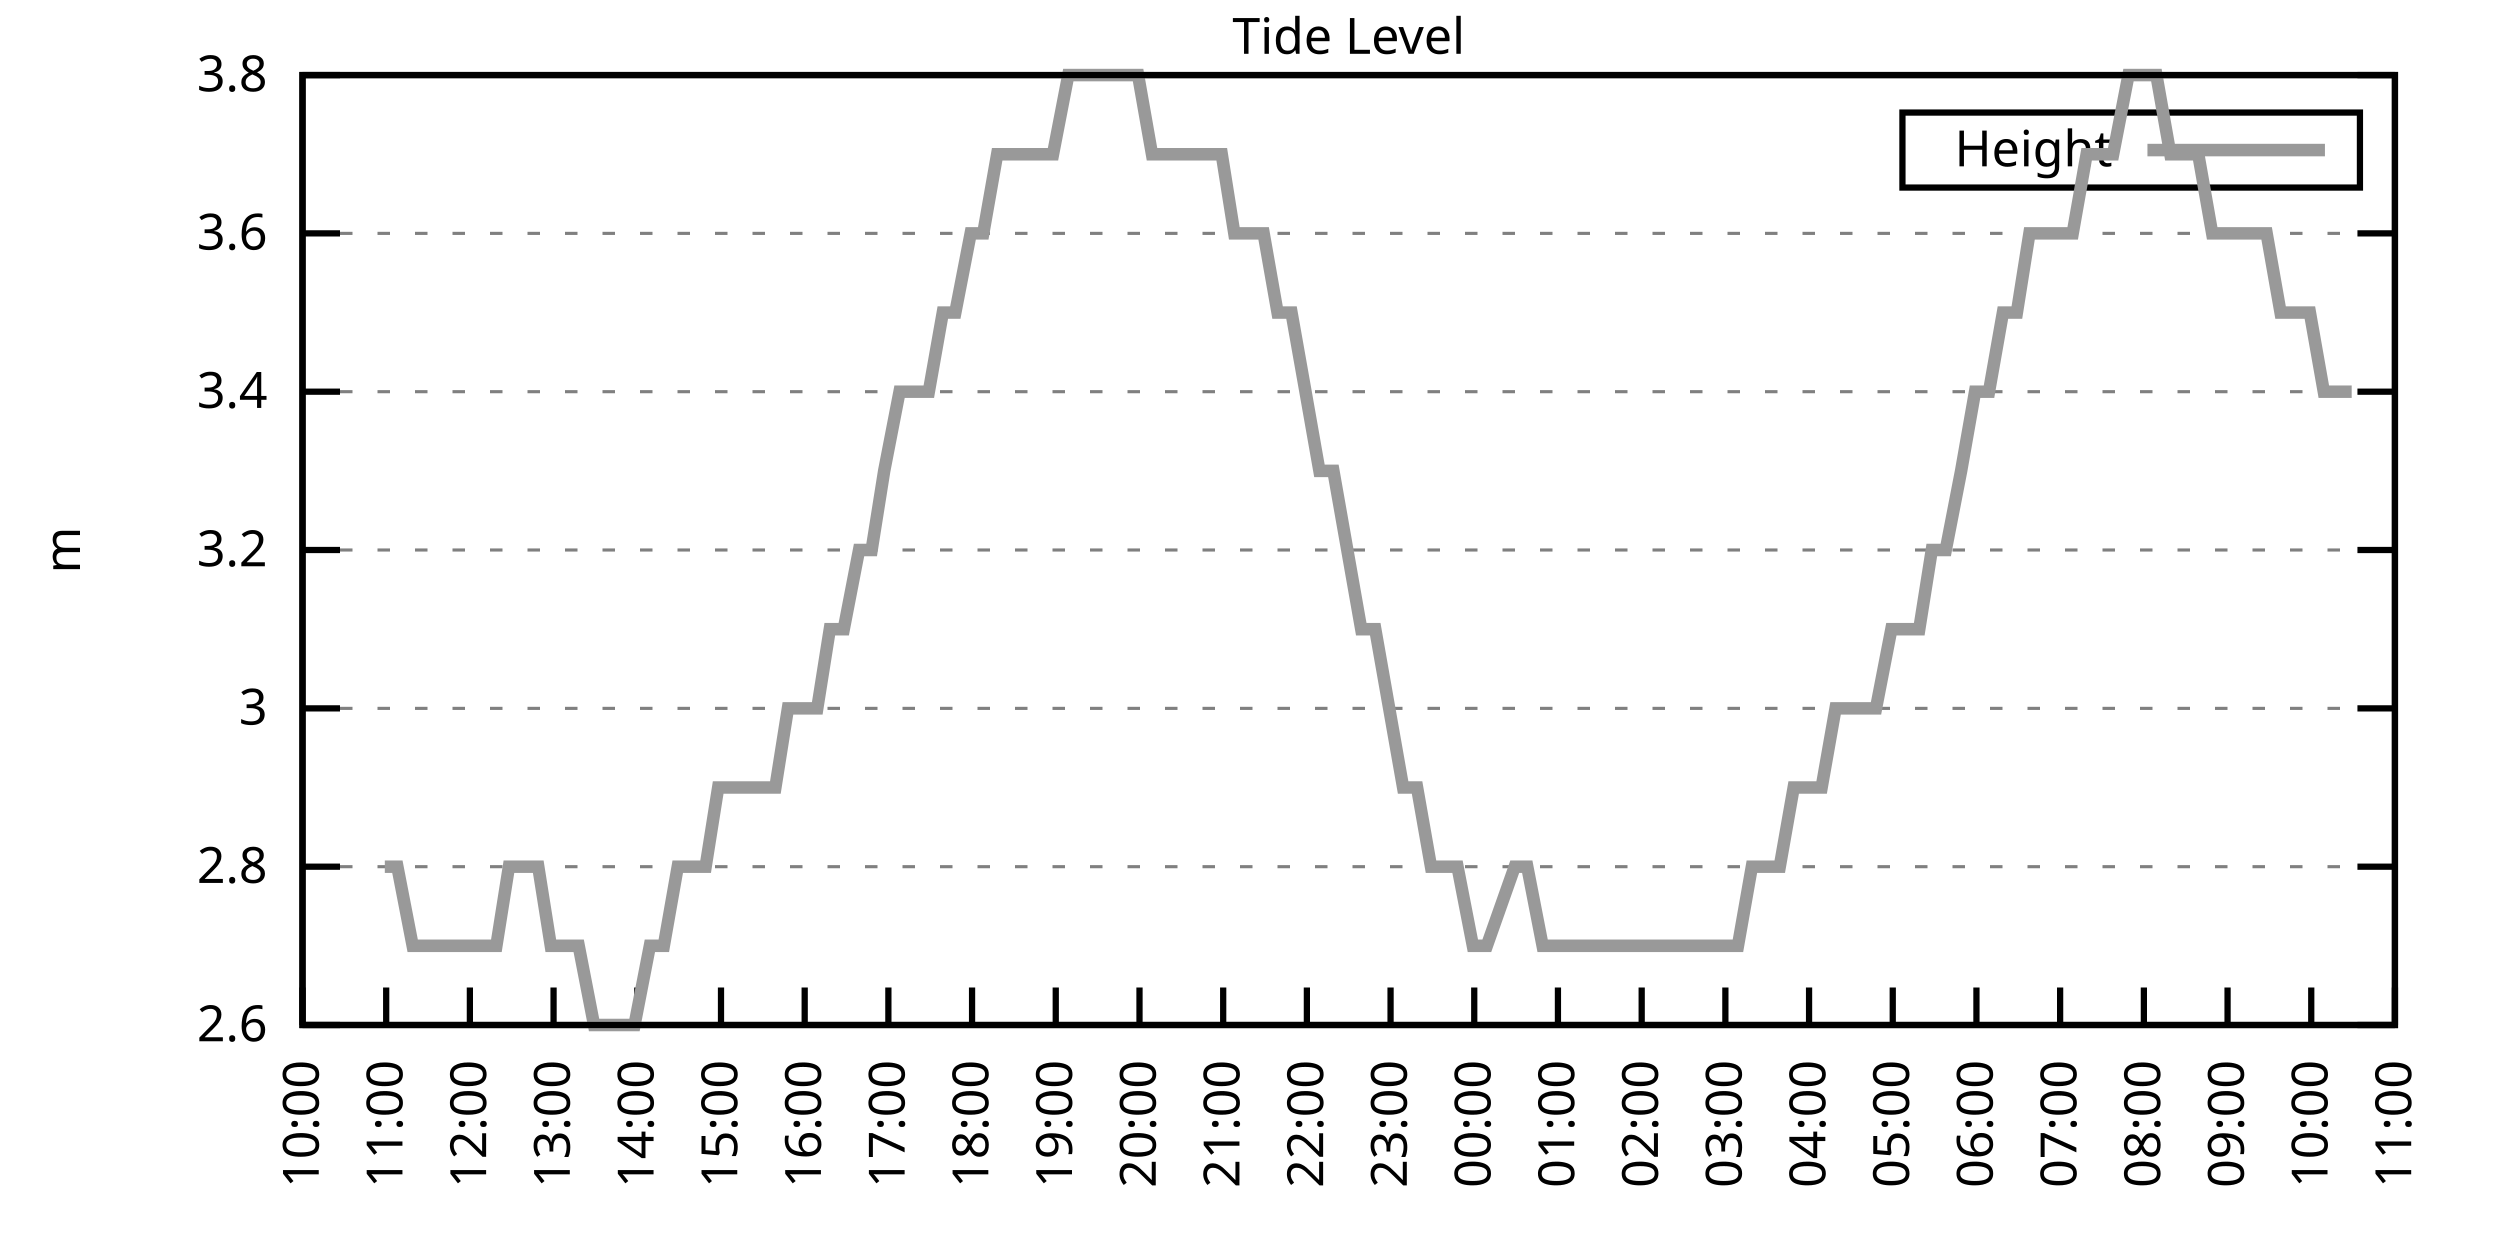
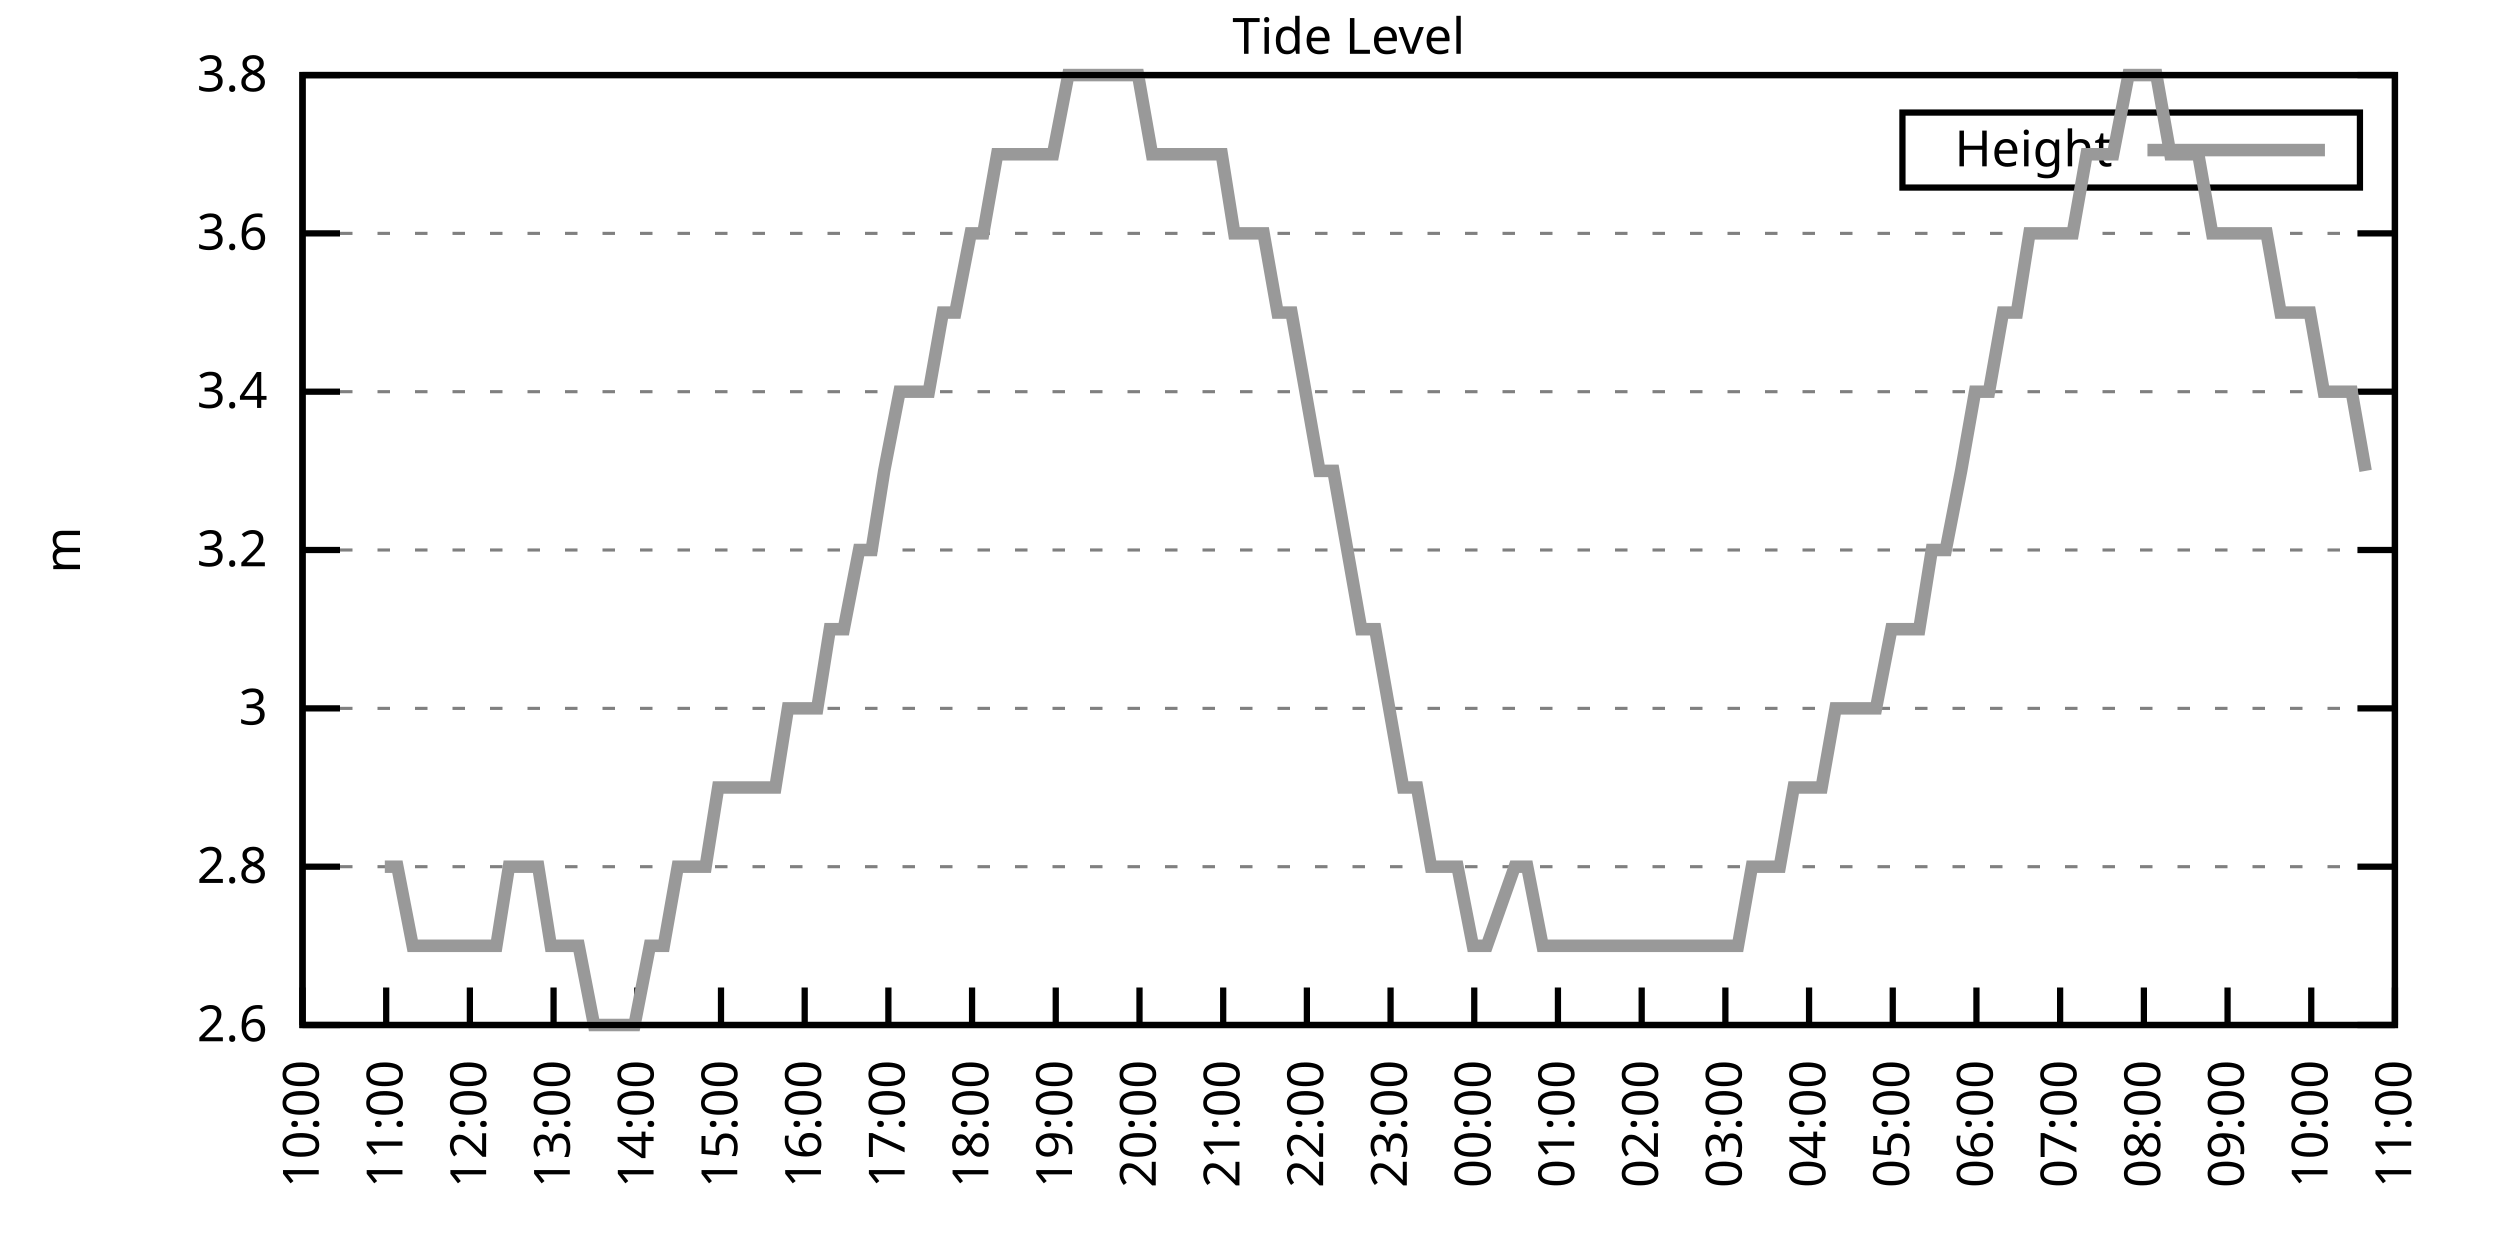
<svg xmlns="http://www.w3.org/2000/svg" xmlns:xlink="http://www.w3.org/1999/xlink" width="400" height="200" viewBox="0 0 400 200">
  <g id="gnuplot_canvas">
    <rect x="0" y="0" width="400" height="200" fill="none" />
    <defs>
      <circle id="gpDot" r="0.5" stroke-width="0.5" stroke="currentColor" />
      <path id="gpPt0" stroke-width="0.333" stroke="currentColor" d="M-1,0 h2 M0,-1 v2" />
      <path id="gpPt1" stroke-width="0.333" stroke="currentColor" d="M-1,-1 L1,1 M1,-1 L-1,1" />
      <path id="gpPt2" stroke-width="0.333" stroke="currentColor" d="M-1,0 L1,0 M0,-1 L0,1 M-1,-1 L1,1 M-1,1 L1,-1" />
      <rect id="gpPt3" stroke-width="0.333" stroke="currentColor" x="-1" y="-1" width="2" height="2" />
      <rect id="gpPt4" stroke-width="0.333" stroke="currentColor" fill="currentColor" x="-1" y="-1" width="2" height="2" />
      <circle id="gpPt5" stroke-width="0.333" stroke="currentColor" cx="0" cy="0" r="1" />
      <use xlink:href="#gpPt5" id="gpPt6" fill="currentColor" stroke="none" />
      <path id="gpPt7" stroke-width="0.333" stroke="currentColor" d="M0,-1.33 L-1.33,0.67 L1.33,0.67 z" />
      <use xlink:href="#gpPt7" id="gpPt8" fill="currentColor" stroke="none" />
      <use xlink:href="#gpPt7" id="gpPt9" stroke="currentColor" transform="rotate(180)" />
      <use xlink:href="#gpPt9" id="gpPt10" fill="currentColor" stroke="none" />
      <use xlink:href="#gpPt3" id="gpPt11" stroke="currentColor" transform="rotate(45)" />
      <use xlink:href="#gpPt11" id="gpPt12" fill="currentColor" stroke="none" />
      <path id="gpPt13" stroke-width="0.333" stroke="currentColor" d="M0,1.330 L1.265,0.411 L0.782,-1.067 L-0.782,-1.076 L-1.265,0.411 z" />
      <use xlink:href="#gpPt13" id="gpPt14" fill="currentColor" stroke="none" />
      <filter id="textbox" filterUnits="objectBoundingBox" x="0" y="0" height="1" width="1">
        <feFlood flood-color="white" flood-opacity="1" result="bgnd" />
        <feComposite in="SourceGraphic" in2="bgnd" operator="atop" />
      </filter>
      <filter id="greybox" filterUnits="objectBoundingBox" x="0" y="0" height="1" width="1">
        <feFlood flood-color="lightgrey" flood-opacity="1" result="grey" />
        <feComposite in="SourceGraphic" in2="grey" operator="atop" />
      </filter>
    </defs>
    <g fill="none" color="white" stroke="currentColor" stroke-width="1.00" stroke-linecap="butt" stroke-linejoin="miter">
</g>
    <g fill="none" color="black" stroke="currentColor" stroke-width="1.00" stroke-linecap="butt" stroke-linejoin="miter">
      <g stroke="none" shape-rendering="crispEdges">
        <polygon fill="rgb(255, 255, 255)" points="48.40,164.00 383.18,164.00 383.18,12.02 48.40,12.02 " />
      </g>
    </g>
    <g fill="none" color="black" stroke="currentColor" stroke-width="1.00" stroke-linecap="butt" stroke-linejoin="miter">
</g>
    <g fill="none" color="black" stroke="black" stroke-width="0.50" stroke-linecap="butt" stroke-linejoin="miter">
</g>
    <g fill="none" color="gray" stroke="currentColor" stroke-width="0.50" stroke-linecap="butt" stroke-linejoin="miter">
      <path stroke="gray" stroke-dasharray="2,4" class="gridline" d="M48.40,164.00 L383.19,164.00  " />
    </g>
    <g fill="none" color="gray" stroke="gray" stroke-width="1.00" stroke-linecap="butt" stroke-linejoin="miter">
</g>
    <g fill="none" color="black" stroke="currentColor" stroke-width="1.00" stroke-linecap="butt" stroke-linejoin="miter">
      <path stroke="black" d="M48.40,164.00 L54.40,164.00 M383.19,164.00 L377.19,164.00  " />
      <g transform="translate(42.80,166.60)" stroke="none" fill="black" font-family="Sans" font-size="8.00" text-anchor="end">
        <text>
          <tspan font-family="Sans"> 2.6</tspan>
        </text>
      </g>
    </g>
    <g fill="none" color="black" stroke="currentColor" stroke-width="1.00" stroke-linecap="butt" stroke-linejoin="miter">
</g>
    <g fill="none" color="black" stroke="black" stroke-width="0.50" stroke-linecap="butt" stroke-linejoin="miter">
</g>
    <g fill="none" color="gray" stroke="currentColor" stroke-width="0.50" stroke-linecap="butt" stroke-linejoin="miter">
      <path stroke="gray" stroke-dasharray="2,4" class="gridline" d="M48.40,138.67 L383.19,138.67  " />
    </g>
    <g fill="none" color="gray" stroke="gray" stroke-width="1.00" stroke-linecap="butt" stroke-linejoin="miter">
</g>
    <g fill="none" color="black" stroke="currentColor" stroke-width="1.00" stroke-linecap="butt" stroke-linejoin="miter">
      <path stroke="black" d="M48.40,138.67 L54.40,138.67 M383.19,138.67 L377.19,138.67  " />
      <g transform="translate(42.80,141.27)" stroke="none" fill="black" font-family="Sans" font-size="8.00" text-anchor="end">
        <text>
          <tspan font-family="Sans"> 2.8</tspan>
        </text>
      </g>
    </g>
    <g fill="none" color="black" stroke="currentColor" stroke-width="1.00" stroke-linecap="butt" stroke-linejoin="miter">
</g>
    <g fill="none" color="black" stroke="black" stroke-width="0.50" stroke-linecap="butt" stroke-linejoin="miter">
</g>
    <g fill="none" color="gray" stroke="currentColor" stroke-width="0.50" stroke-linecap="butt" stroke-linejoin="miter">
      <path stroke="gray" stroke-dasharray="2,4" class="gridline" d="M48.40,113.34 L383.19,113.34  " />
    </g>
    <g fill="none" color="gray" stroke="gray" stroke-width="1.00" stroke-linecap="butt" stroke-linejoin="miter">
</g>
    <g fill="none" color="black" stroke="currentColor" stroke-width="1.00" stroke-linecap="butt" stroke-linejoin="miter">
      <path stroke="black" d="M48.40,113.34 L54.40,113.34 M383.19,113.34 L377.19,113.34  " />
      <g transform="translate(42.80,115.94)" stroke="none" fill="black" font-family="Sans" font-size="8.00" text-anchor="end">
        <text>
          <tspan font-family="Sans"> 3</tspan>
        </text>
      </g>
    </g>
    <g fill="none" color="black" stroke="currentColor" stroke-width="1.00" stroke-linecap="butt" stroke-linejoin="miter">
</g>
    <g fill="none" color="black" stroke="black" stroke-width="0.50" stroke-linecap="butt" stroke-linejoin="miter">
</g>
    <g fill="none" color="gray" stroke="currentColor" stroke-width="0.50" stroke-linecap="butt" stroke-linejoin="miter">
      <path stroke="gray" stroke-dasharray="2,4" class="gridline" d="M48.40,88.00 L383.19,88.00  " />
    </g>
    <g fill="none" color="gray" stroke="gray" stroke-width="1.00" stroke-linecap="butt" stroke-linejoin="miter">
</g>
    <g fill="none" color="black" stroke="currentColor" stroke-width="1.00" stroke-linecap="butt" stroke-linejoin="miter">
      <path stroke="black" d="M48.40,88.00 L54.40,88.00 M383.19,88.00 L377.19,88.00  " />
      <g transform="translate(42.80,90.60)" stroke="none" fill="black" font-family="Sans" font-size="8.00" text-anchor="end">
        <text>
          <tspan font-family="Sans"> 3.2</tspan>
        </text>
      </g>
    </g>
    <g fill="none" color="black" stroke="currentColor" stroke-width="1.00" stroke-linecap="butt" stroke-linejoin="miter">
</g>
    <g fill="none" color="black" stroke="black" stroke-width="0.50" stroke-linecap="butt" stroke-linejoin="miter">
</g>
    <g fill="none" color="gray" stroke="currentColor" stroke-width="0.50" stroke-linecap="butt" stroke-linejoin="miter">
      <path stroke="gray" stroke-dasharray="2,4" class="gridline" d="M48.40,62.67 L383.19,62.67  " />
    </g>
    <g fill="none" color="gray" stroke="gray" stroke-width="1.00" stroke-linecap="butt" stroke-linejoin="miter">
</g>
    <g fill="none" color="black" stroke="currentColor" stroke-width="1.00" stroke-linecap="butt" stroke-linejoin="miter">
      <path stroke="black" d="M48.40,62.67 L54.40,62.67 M383.19,62.67 L377.19,62.67  " />
      <g transform="translate(42.80,65.27)" stroke="none" fill="black" font-family="Sans" font-size="8.00" text-anchor="end">
        <text>
          <tspan font-family="Sans"> 3.4</tspan>
        </text>
      </g>
    </g>
    <g fill="none" color="black" stroke="currentColor" stroke-width="1.00" stroke-linecap="butt" stroke-linejoin="miter">
</g>
    <g fill="none" color="black" stroke="black" stroke-width="0.50" stroke-linecap="butt" stroke-linejoin="miter">
</g>
    <g fill="none" color="gray" stroke="currentColor" stroke-width="0.50" stroke-linecap="butt" stroke-linejoin="miter">
      <path stroke="gray" stroke-dasharray="2,4" class="gridline" d="M48.40,37.34 L383.19,37.34  " />
    </g>
    <g fill="none" color="gray" stroke="gray" stroke-width="1.00" stroke-linecap="butt" stroke-linejoin="miter">
</g>
    <g fill="none" color="black" stroke="currentColor" stroke-width="1.00" stroke-linecap="butt" stroke-linejoin="miter">
      <path stroke="black" d="M48.40,37.34 L54.40,37.34 M383.19,37.34 L377.19,37.34  " />
      <g transform="translate(42.80,39.94)" stroke="none" fill="black" font-family="Sans" font-size="8.00" text-anchor="end">
        <text>
          <tspan font-family="Sans"> 3.6</tspan>
        </text>
      </g>
    </g>
    <g fill="none" color="black" stroke="currentColor" stroke-width="1.00" stroke-linecap="butt" stroke-linejoin="miter">
</g>
    <g fill="none" color="black" stroke="black" stroke-width="0.50" stroke-linecap="butt" stroke-linejoin="miter">
</g>
    <g fill="none" color="gray" stroke="currentColor" stroke-width="0.50" stroke-linecap="butt" stroke-linejoin="miter">
      <path stroke="gray" stroke-dasharray="2,4" class="gridline" d="M48.40,12.01 L383.19,12.01  " />
    </g>
    <g fill="none" color="gray" stroke="gray" stroke-width="1.00" stroke-linecap="butt" stroke-linejoin="miter">
</g>
    <g fill="none" color="black" stroke="currentColor" stroke-width="1.00" stroke-linecap="butt" stroke-linejoin="miter">
      <path stroke="black" d="M48.40,12.01 L54.40,12.01 M383.19,12.01 L377.19,12.01  " />
      <g transform="translate(42.80,14.61)" stroke="none" fill="black" font-family="Sans" font-size="8.00" text-anchor="end">
        <text>
          <tspan font-family="Sans"> 3.8</tspan>
        </text>
      </g>
    </g>
    <g fill="none" color="black" stroke="currentColor" stroke-width="1.00" stroke-linecap="butt" stroke-linejoin="miter">
      <path stroke="black" d="M48.40,164.00 L48.40,158.00  " />
      <g transform="translate(51.00,169.60) rotate(270.00)" stroke="none" fill="black" font-family="Sans" font-size="8.00" text-anchor="end">
        <text>
          <tspan font-family="Sans">10:00</tspan>
        </text>
      </g>
    </g>
    <g fill="none" color="black" stroke="currentColor" stroke-width="1.00" stroke-linecap="butt" stroke-linejoin="miter">
      <path stroke="black" d="M61.79,164.00 L61.79,158.00  " />
      <g transform="translate(64.39,169.60) rotate(270.00)" stroke="none" fill="black" font-family="Sans" font-size="8.00" text-anchor="end">
        <text>
          <tspan font-family="Sans">11:00</tspan>
        </text>
      </g>
    </g>
    <g fill="none" color="black" stroke="currentColor" stroke-width="1.00" stroke-linecap="butt" stroke-linejoin="miter">
      <path stroke="black" d="M75.18,164.00 L75.18,158.00  " />
      <g transform="translate(77.78,169.60) rotate(270.00)" stroke="none" fill="black" font-family="Sans" font-size="8.00" text-anchor="end">
        <text>
          <tspan font-family="Sans">12:00</tspan>
        </text>
      </g>
    </g>
    <g fill="none" color="black" stroke="currentColor" stroke-width="1.00" stroke-linecap="butt" stroke-linejoin="miter">
      <path stroke="black" d="M88.57,164.00 L88.57,158.00  " />
      <g transform="translate(91.17,169.60) rotate(270.00)" stroke="none" fill="black" font-family="Sans" font-size="8.00" text-anchor="end">
        <text>
          <tspan font-family="Sans">13:00</tspan>
        </text>
      </g>
    </g>
    <g fill="none" color="black" stroke="currentColor" stroke-width="1.00" stroke-linecap="butt" stroke-linejoin="miter">
      <path stroke="black" d="M101.97,164.00 L101.97,158.00  " />
      <g transform="translate(104.57,169.60) rotate(270.00)" stroke="none" fill="black" font-family="Sans" font-size="8.00" text-anchor="end">
        <text>
          <tspan font-family="Sans">14:00</tspan>
        </text>
      </g>
    </g>
    <g fill="none" color="black" stroke="currentColor" stroke-width="1.00" stroke-linecap="butt" stroke-linejoin="miter">
      <path stroke="black" d="M115.36,164.00 L115.36,158.00  " />
      <g transform="translate(117.96,169.60) rotate(270.00)" stroke="none" fill="black" font-family="Sans" font-size="8.00" text-anchor="end">
        <text>
          <tspan font-family="Sans">15:00</tspan>
        </text>
      </g>
    </g>
    <g fill="none" color="black" stroke="currentColor" stroke-width="1.00" stroke-linecap="butt" stroke-linejoin="miter">
      <path stroke="black" d="M128.75,164.00 L128.75,158.00  " />
      <g transform="translate(131.35,169.60) rotate(270.00)" stroke="none" fill="black" font-family="Sans" font-size="8.00" text-anchor="end">
        <text>
          <tspan font-family="Sans">16:00</tspan>
        </text>
      </g>
    </g>
    <g fill="none" color="black" stroke="currentColor" stroke-width="1.00" stroke-linecap="butt" stroke-linejoin="miter">
      <path stroke="black" d="M142.14,164.00 L142.14,158.00  " />
      <g transform="translate(144.74,169.60) rotate(270.00)" stroke="none" fill="black" font-family="Sans" font-size="8.00" text-anchor="end">
        <text>
          <tspan font-family="Sans">17:00</tspan>
        </text>
      </g>
    </g>
    <g fill="none" color="black" stroke="currentColor" stroke-width="1.00" stroke-linecap="butt" stroke-linejoin="miter">
      <path stroke="black" d="M155.53,164.00 L155.53,158.00  " />
      <g transform="translate(158.13,169.60) rotate(270.00)" stroke="none" fill="black" font-family="Sans" font-size="8.00" text-anchor="end">
        <text>
          <tspan font-family="Sans">18:00</tspan>
        </text>
      </g>
    </g>
    <g fill="none" color="black" stroke="currentColor" stroke-width="1.00" stroke-linecap="butt" stroke-linejoin="miter">
      <path stroke="black" d="M168.92,164.00 L168.92,158.00  " />
      <g transform="translate(171.52,169.60) rotate(270.00)" stroke="none" fill="black" font-family="Sans" font-size="8.00" text-anchor="end">
        <text>
          <tspan font-family="Sans">19:00</tspan>
        </text>
      </g>
    </g>
    <g fill="none" color="black" stroke="currentColor" stroke-width="1.00" stroke-linecap="butt" stroke-linejoin="miter">
      <path stroke="black" d="M182.32,164.00 L182.32,158.00  " />
      <g transform="translate(184.92,169.60) rotate(270.00)" stroke="none" fill="black" font-family="Sans" font-size="8.00" text-anchor="end">
        <text>
          <tspan font-family="Sans">20:00</tspan>
        </text>
      </g>
    </g>
    <g fill="none" color="black" stroke="currentColor" stroke-width="1.00" stroke-linecap="butt" stroke-linejoin="miter">
      <path stroke="black" d="M195.71,164.00 L195.71,158.00  " />
      <g transform="translate(198.31,169.60) rotate(270.00)" stroke="none" fill="black" font-family="Sans" font-size="8.00" text-anchor="end">
        <text>
          <tspan font-family="Sans">21:00</tspan>
        </text>
      </g>
    </g>
    <g fill="none" color="black" stroke="currentColor" stroke-width="1.00" stroke-linecap="butt" stroke-linejoin="miter">
      <path stroke="black" d="M209.10,164.00 L209.10,158.00  " />
      <g transform="translate(211.70,169.60) rotate(270.00)" stroke="none" fill="black" font-family="Sans" font-size="8.00" text-anchor="end">
        <text>
          <tspan font-family="Sans">22:00</tspan>
        </text>
      </g>
    </g>
    <g fill="none" color="black" stroke="currentColor" stroke-width="1.00" stroke-linecap="butt" stroke-linejoin="miter">
      <path stroke="black" d="M222.49,164.00 L222.49,158.00  " />
      <g transform="translate(225.09,169.60) rotate(270.00)" stroke="none" fill="black" font-family="Sans" font-size="8.00" text-anchor="end">
        <text>
          <tspan font-family="Sans">23:00</tspan>
        </text>
      </g>
    </g>
    <g fill="none" color="black" stroke="currentColor" stroke-width="1.00" stroke-linecap="butt" stroke-linejoin="miter">
      <path stroke="black" d="M235.88,164.00 L235.88,158.00  " />
      <g transform="translate(238.48,169.60) rotate(270.00)" stroke="none" fill="black" font-family="Sans" font-size="8.00" text-anchor="end">
        <text>
          <tspan font-family="Sans">00:00</tspan>
        </text>
      </g>
    </g>
    <g fill="none" color="black" stroke="currentColor" stroke-width="1.00" stroke-linecap="butt" stroke-linejoin="miter">
      <path stroke="black" d="M249.27,164.00 L249.27,158.00  " />
      <g transform="translate(251.87,169.60) rotate(270.00)" stroke="none" fill="black" font-family="Sans" font-size="8.00" text-anchor="end">
        <text>
          <tspan font-family="Sans">01:00</tspan>
        </text>
      </g>
    </g>
    <g fill="none" color="black" stroke="currentColor" stroke-width="1.00" stroke-linecap="butt" stroke-linejoin="miter">
      <path stroke="black" d="M262.67,164.00 L262.67,158.00  " />
      <g transform="translate(265.27,169.60) rotate(270.00)" stroke="none" fill="black" font-family="Sans" font-size="8.00" text-anchor="end">
        <text>
          <tspan font-family="Sans">02:00</tspan>
        </text>
      </g>
    </g>
    <g fill="none" color="black" stroke="currentColor" stroke-width="1.00" stroke-linecap="butt" stroke-linejoin="miter">
      <path stroke="black" d="M276.06,164.00 L276.06,158.00  " />
      <g transform="translate(278.66,169.60) rotate(270.00)" stroke="none" fill="black" font-family="Sans" font-size="8.00" text-anchor="end">
        <text>
          <tspan font-family="Sans">03:00</tspan>
        </text>
      </g>
    </g>
    <g fill="none" color="black" stroke="currentColor" stroke-width="1.00" stroke-linecap="butt" stroke-linejoin="miter">
      <path stroke="black" d="M289.45,164.00 L289.45,158.00  " />
      <g transform="translate(292.05,169.60) rotate(270.00)" stroke="none" fill="black" font-family="Sans" font-size="8.00" text-anchor="end">
        <text>
          <tspan font-family="Sans">04:00</tspan>
        </text>
      </g>
    </g>
    <g fill="none" color="black" stroke="currentColor" stroke-width="1.00" stroke-linecap="butt" stroke-linejoin="miter">
      <path stroke="black" d="M302.84,164.00 L302.84,158.00  " />
      <g transform="translate(305.44,169.60) rotate(270.00)" stroke="none" fill="black" font-family="Sans" font-size="8.00" text-anchor="end">
        <text>
          <tspan font-family="Sans">05:00</tspan>
        </text>
      </g>
    </g>
    <g fill="none" color="black" stroke="currentColor" stroke-width="1.00" stroke-linecap="butt" stroke-linejoin="miter">
      <path stroke="black" d="M316.23,164.00 L316.23,158.00  " />
      <g transform="translate(318.83,169.60) rotate(270.00)" stroke="none" fill="black" font-family="Sans" font-size="8.00" text-anchor="end">
        <text>
          <tspan font-family="Sans">06:00</tspan>
        </text>
      </g>
    </g>
    <g fill="none" color="black" stroke="currentColor" stroke-width="1.00" stroke-linecap="butt" stroke-linejoin="miter">
      <path stroke="black" d="M329.62,164.00 L329.62,158.00  " />
      <g transform="translate(332.22,169.60) rotate(270.00)" stroke="none" fill="black" font-family="Sans" font-size="8.00" text-anchor="end">
        <text>
          <tspan font-family="Sans">07:00</tspan>
        </text>
      </g>
    </g>
    <g fill="none" color="black" stroke="currentColor" stroke-width="1.00" stroke-linecap="butt" stroke-linejoin="miter">
      <path stroke="black" d="M343.02,164.00 L343.02,158.00  " />
      <g transform="translate(345.62,169.60) rotate(270.00)" stroke="none" fill="black" font-family="Sans" font-size="8.00" text-anchor="end">
        <text>
          <tspan font-family="Sans">08:00</tspan>
        </text>
      </g>
    </g>
    <g fill="none" color="black" stroke="currentColor" stroke-width="1.00" stroke-linecap="butt" stroke-linejoin="miter">
      <path stroke="black" d="M356.41,164.00 L356.41,158.00  " />
      <g transform="translate(359.01,169.60) rotate(270.00)" stroke="none" fill="black" font-family="Sans" font-size="8.00" text-anchor="end">
        <text>
          <tspan font-family="Sans">09:00</tspan>
        </text>
      </g>
    </g>
    <g fill="none" color="black" stroke="currentColor" stroke-width="1.00" stroke-linecap="butt" stroke-linejoin="miter">
      <path stroke="black" d="M369.80,164.00 L369.80,158.00  " />
      <g transform="translate(372.40,169.60) rotate(270.00)" stroke="none" fill="black" font-family="Sans" font-size="8.00" text-anchor="end">
        <text>
          <tspan font-family="Sans">10:00</tspan>
        </text>
      </g>
    </g>
    <g fill="none" color="black" stroke="currentColor" stroke-width="1.00" stroke-linecap="butt" stroke-linejoin="miter">
      <path stroke="black" d="M383.19,164.00 L383.19,158.00  " />
      <g transform="translate(385.79,169.60) rotate(270.00)" stroke="none" fill="black" font-family="Sans" font-size="8.00" text-anchor="end">
        <text>
          <tspan font-family="Sans">11:00</tspan>
        </text>
      </g>
    </g>
    <g fill="none" color="black" stroke="currentColor" stroke-width="1.00" stroke-linecap="butt" stroke-linejoin="miter">
</g>
    <g fill="none" color="black" stroke="currentColor" stroke-width="1.00" stroke-linecap="butt" stroke-linejoin="miter">
      <path stroke="black" d="M48.40,12.01 L48.40,164.00 L383.19,164.00 L383.19,12.01 L48.40,12.01 Z  " />
    </g>
    <g fill="none" color="black" stroke="currentColor" stroke-width="1.00" stroke-linecap="butt" stroke-linejoin="miter">
</g>
    <g fill="none" color="black" stroke="currentColor" stroke-width="1.00" stroke-linecap="butt" stroke-linejoin="miter">
      <path stroke="black" d="M304.39,30.01 L304.39,18.01 L377.59,18.01 L377.59,30.01 L304.39,30.01 Z  " />
    </g>
    <g id="Tide_level_plot_1">
      <g fill="none" color="white" stroke="black" stroke-width="2.00" stroke-linecap="butt" stroke-linejoin="miter">
</g>
      <g fill="none" color="black" stroke="currentColor" stroke-width="2.00" stroke-linecap="butt" stroke-linejoin="miter">
        <g transform="translate(337.99,26.61)" stroke="none" fill="black" font-family="Sans" font-size="8.00" text-anchor="end">
          <text>
            <tspan font-family="Sans">Height</tspan>
          </text>
        </g>
      </g>
      <g fill="none" color="black" stroke="currentColor" stroke-width="2.00" stroke-linecap="butt" stroke-linejoin="miter">
-         <path stroke="rgb(153, 153, 153)" d="M343.59,24.01 L371.99,24.01 M61.57,138.67 L63.58,138.67 L66.03,151.33 L68.04,151.33 L70.50,151.33 L72.73,151.33   L74.96,151.33 L76.97,151.33 L79.42,151.33 L81.43,138.67 L83.66,138.67 L86.12,138.67 L88.13,151.33 L90.58,151.33   L92.59,151.33 L95.05,164.00 L97.28,164.00 L99.29,164.00 L101.52,164.00 L103.98,151.33 L106.21,151.33 L108.44,138.67   L110.67,138.67 L112.90,138.67 L114.91,126.00 L117.37,126.00 L119.38,126.00 L121.83,126.00 L124.06,126.00 L126.07,113.34   L128.53,113.34 L130.76,113.34 L132.77,100.67 L135.00,100.67 L137.45,88.00 L139.46,88.00 L141.47,75.34 L143.93,62.67   L146.16,62.67 L148.61,62.67 L150.85,50.01 L152.85,50.01 L155.31,37.34 L157.32,37.34 L159.55,24.68 L161.78,24.68   L164.24,24.68 L166.47,24.68 L168.48,24.68 L170.93,12.01 L173.17,12.01 L175.17,12.01 L177.63,12.01 L179.86,12.01   L182.09,12.01 L184.32,24.68 L186.56,24.68 L188.79,24.68 L191.02,24.68 L193.03,24.68 L195.48,24.68 L197.49,37.34   L199.73,37.34 L202.18,37.34 L204.41,50.01 L206.64,50.01 L208.88,62.67 L211.11,75.34 L213.34,75.34 L215.57,88.00   L217.80,100.67 L220.04,100.67 L222.27,113.34 L224.50,126.00 L226.73,126.00 L228.96,138.67 L231.20,138.67 L233.20,138.67   L235.66,151.33 L237.89,151.33 L242.36,138.67 L244.36,138.67 L246.82,151.33 L248.60,151.33 L251.06,151.33 L253.29,151.33   L255.75,151.33 L260.21,151.33 L262.44,151.33 L264.45,151.33 L266.91,151.33 L268.92,151.33 L271.15,151.33 L273.60,151.33   L275.39,151.33 L278.07,151.33 L280.30,138.67 L282.53,138.67 L284.76,138.67 L286.99,126.00 L289.23,126.00 L291.46,126.00   L293.69,113.34 L295.92,113.34 L298.15,113.34 L300.16,113.34 L302.62,100.67 L304.85,100.67 L307.08,100.67 L309.09,88.00   L311.32,88.00 L313.78,75.34 L316.01,62.67 L318.24,62.67 L320.47,50.01 L322.70,50.01 L324.71,37.34 L327.17,37.34   L329.18,37.34 L331.63,37.34 L333.86,24.68 L335.87,24.68 L338.10,24.68 L340.56,12.01 L342.79,12.01 L345.02,12.01   L347.26,24.68 L349.49,24.68 L351.72,24.68 L353.95,37.34 L355.96,37.34 L358.42,37.34 L360.65,37.34 L362.66,37.34   L364.89,50.01 L367.34,50.01 L369.58,50.01 L371.81,62.67 L374.04,62.67 L376.27,62.67  " />
+         <path stroke="rgb(153, 153, 153)" d="M343.59,24.01 L371.99,24.01 M61.57,138.67 L63.58,138.67 L66.03,151.33 L68.04,151.33 L70.50,151.33 L72.73,151.33   L74.96,151.33 L76.97,151.33 L79.42,151.33 L81.43,138.67 L83.66,138.67 L86.12,138.67 L88.13,151.33 L90.58,151.33   L92.59,151.33 L95.05,164.00 L97.28,164.00 L99.29,164.00 L101.52,164.00 L103.98,151.33 L106.21,151.33 L108.44,138.67   L110.67,138.67 L112.90,138.67 L114.91,126.00 L117.37,126.00 L119.38,126.00 L121.83,126.00 L124.06,126.00 L126.07,113.34   L128.53,113.34 L130.76,113.34 L132.77,100.67 L135.00,100.67 L137.45,88.00 L139.46,88.00 L141.47,75.34 L143.93,62.67   L146.16,62.67 L148.61,62.67 L150.85,50.01 L152.85,50.01 L155.31,37.34 L157.32,37.34 L159.55,24.68 L161.78,24.68   L164.24,24.68 L166.47,24.68 L168.48,24.68 L170.93,12.01 L173.17,12.01 L175.17,12.01 L177.63,12.01 L179.86,12.01   L182.09,12.01 L184.32,24.68 L186.56,24.68 L188.79,24.68 L191.02,24.68 L193.03,24.68 L195.48,24.68 L197.49,37.34   L199.73,37.34 L202.18,37.34 L204.41,50.01 L206.64,50.01 L208.88,62.67 L211.11,75.34 L213.34,75.34 L215.57,88.00   L217.80,100.67 L220.04,100.67 L222.27,113.34 L224.50,126.00 L226.73,126.00 L228.96,138.67 L231.20,138.67 L233.20,138.67   L235.66,151.33 L237.89,151.33 L242.36,138.67 L244.36,138.67 L246.82,151.33 L248.60,151.33 L251.06,151.33 L253.29,151.33   L255.75,151.33 L260.21,151.33 L262.44,151.33 L264.45,151.33 L266.91,151.33 L268.92,151.33 L271.15,151.33 L273.60,151.33   L275.39,151.33 L278.07,151.33 L280.30,138.67 L282.53,138.67 L284.76,138.67 L286.99,126.00 L289.23,126.00 L291.46,126.00   L293.69,113.34 L295.92,113.34 L298.15,113.34 L300.16,113.34 L302.62,100.67 L304.85,100.67 L307.08,100.67 L309.09,88.00   L311.32,88.00 L313.78,75.34 L316.01,62.67 L318.24,62.67 L320.47,50.01 L322.70,50.01 L324.71,37.34 L327.17,37.34   L329.18,37.34 L331.63,37.34 L333.86,24.68 L335.87,24.68 L338.10,24.68 L340.56,12.01 L342.79,12.01 L345.02,12.01   L347.26,24.68 L349.49,24.68 L351.72,24.68 L353.95,37.34 L355.96,37.34 L358.42,37.34 L360.65,37.34 L362.66,37.34   L364.89,50.01 L367.34,50.01 L369.58,50.01 L371.81,62.67 L374.04,62.67 L376.27,62.67 L378.50,75.34  " />
      </g>
    </g>
    <g fill="none" color="black" stroke="currentColor" stroke-width="2.00" stroke-linecap="butt" stroke-linejoin="miter">
</g>
    <g fill="none" color="black" stroke="black" stroke-width="1.00" stroke-linecap="butt" stroke-linejoin="miter">
</g>
    <g fill="none" color="black" stroke="currentColor" stroke-width="1.00" stroke-linecap="butt" stroke-linejoin="miter">
      <path stroke="black" d="M48.40,12.01 L48.40,164.00 L383.19,164.00 L383.19,12.01 L48.40,12.01 Z  " />
      <g transform="translate(12.80,88.01) rotate(270.00)" stroke="none" fill="black" font-family="Sans" font-size="8.00" text-anchor="middle">
        <text>
          <tspan font-family="Sans">m</tspan>
        </text>
      </g>
    </g>
    <g fill="none" color="black" stroke="currentColor" stroke-width="1.00" stroke-linecap="butt" stroke-linejoin="miter">
</g>
    <g fill="none" color="black" stroke="currentColor" stroke-width="1.00" stroke-linecap="butt" stroke-linejoin="miter">
      <g transform="translate(215.79,8.61)" stroke="none" fill="black" font-family="Sans" font-size="8.00" text-anchor="middle">
        <text>
          <tspan font-family="Sans">Tide Level</tspan>
        </text>
      </g>
    </g>
    <g fill="none" color="black" stroke="currentColor" stroke-width="1.00" stroke-linecap="butt" stroke-linejoin="miter">
</g>
  </g>
</svg>
